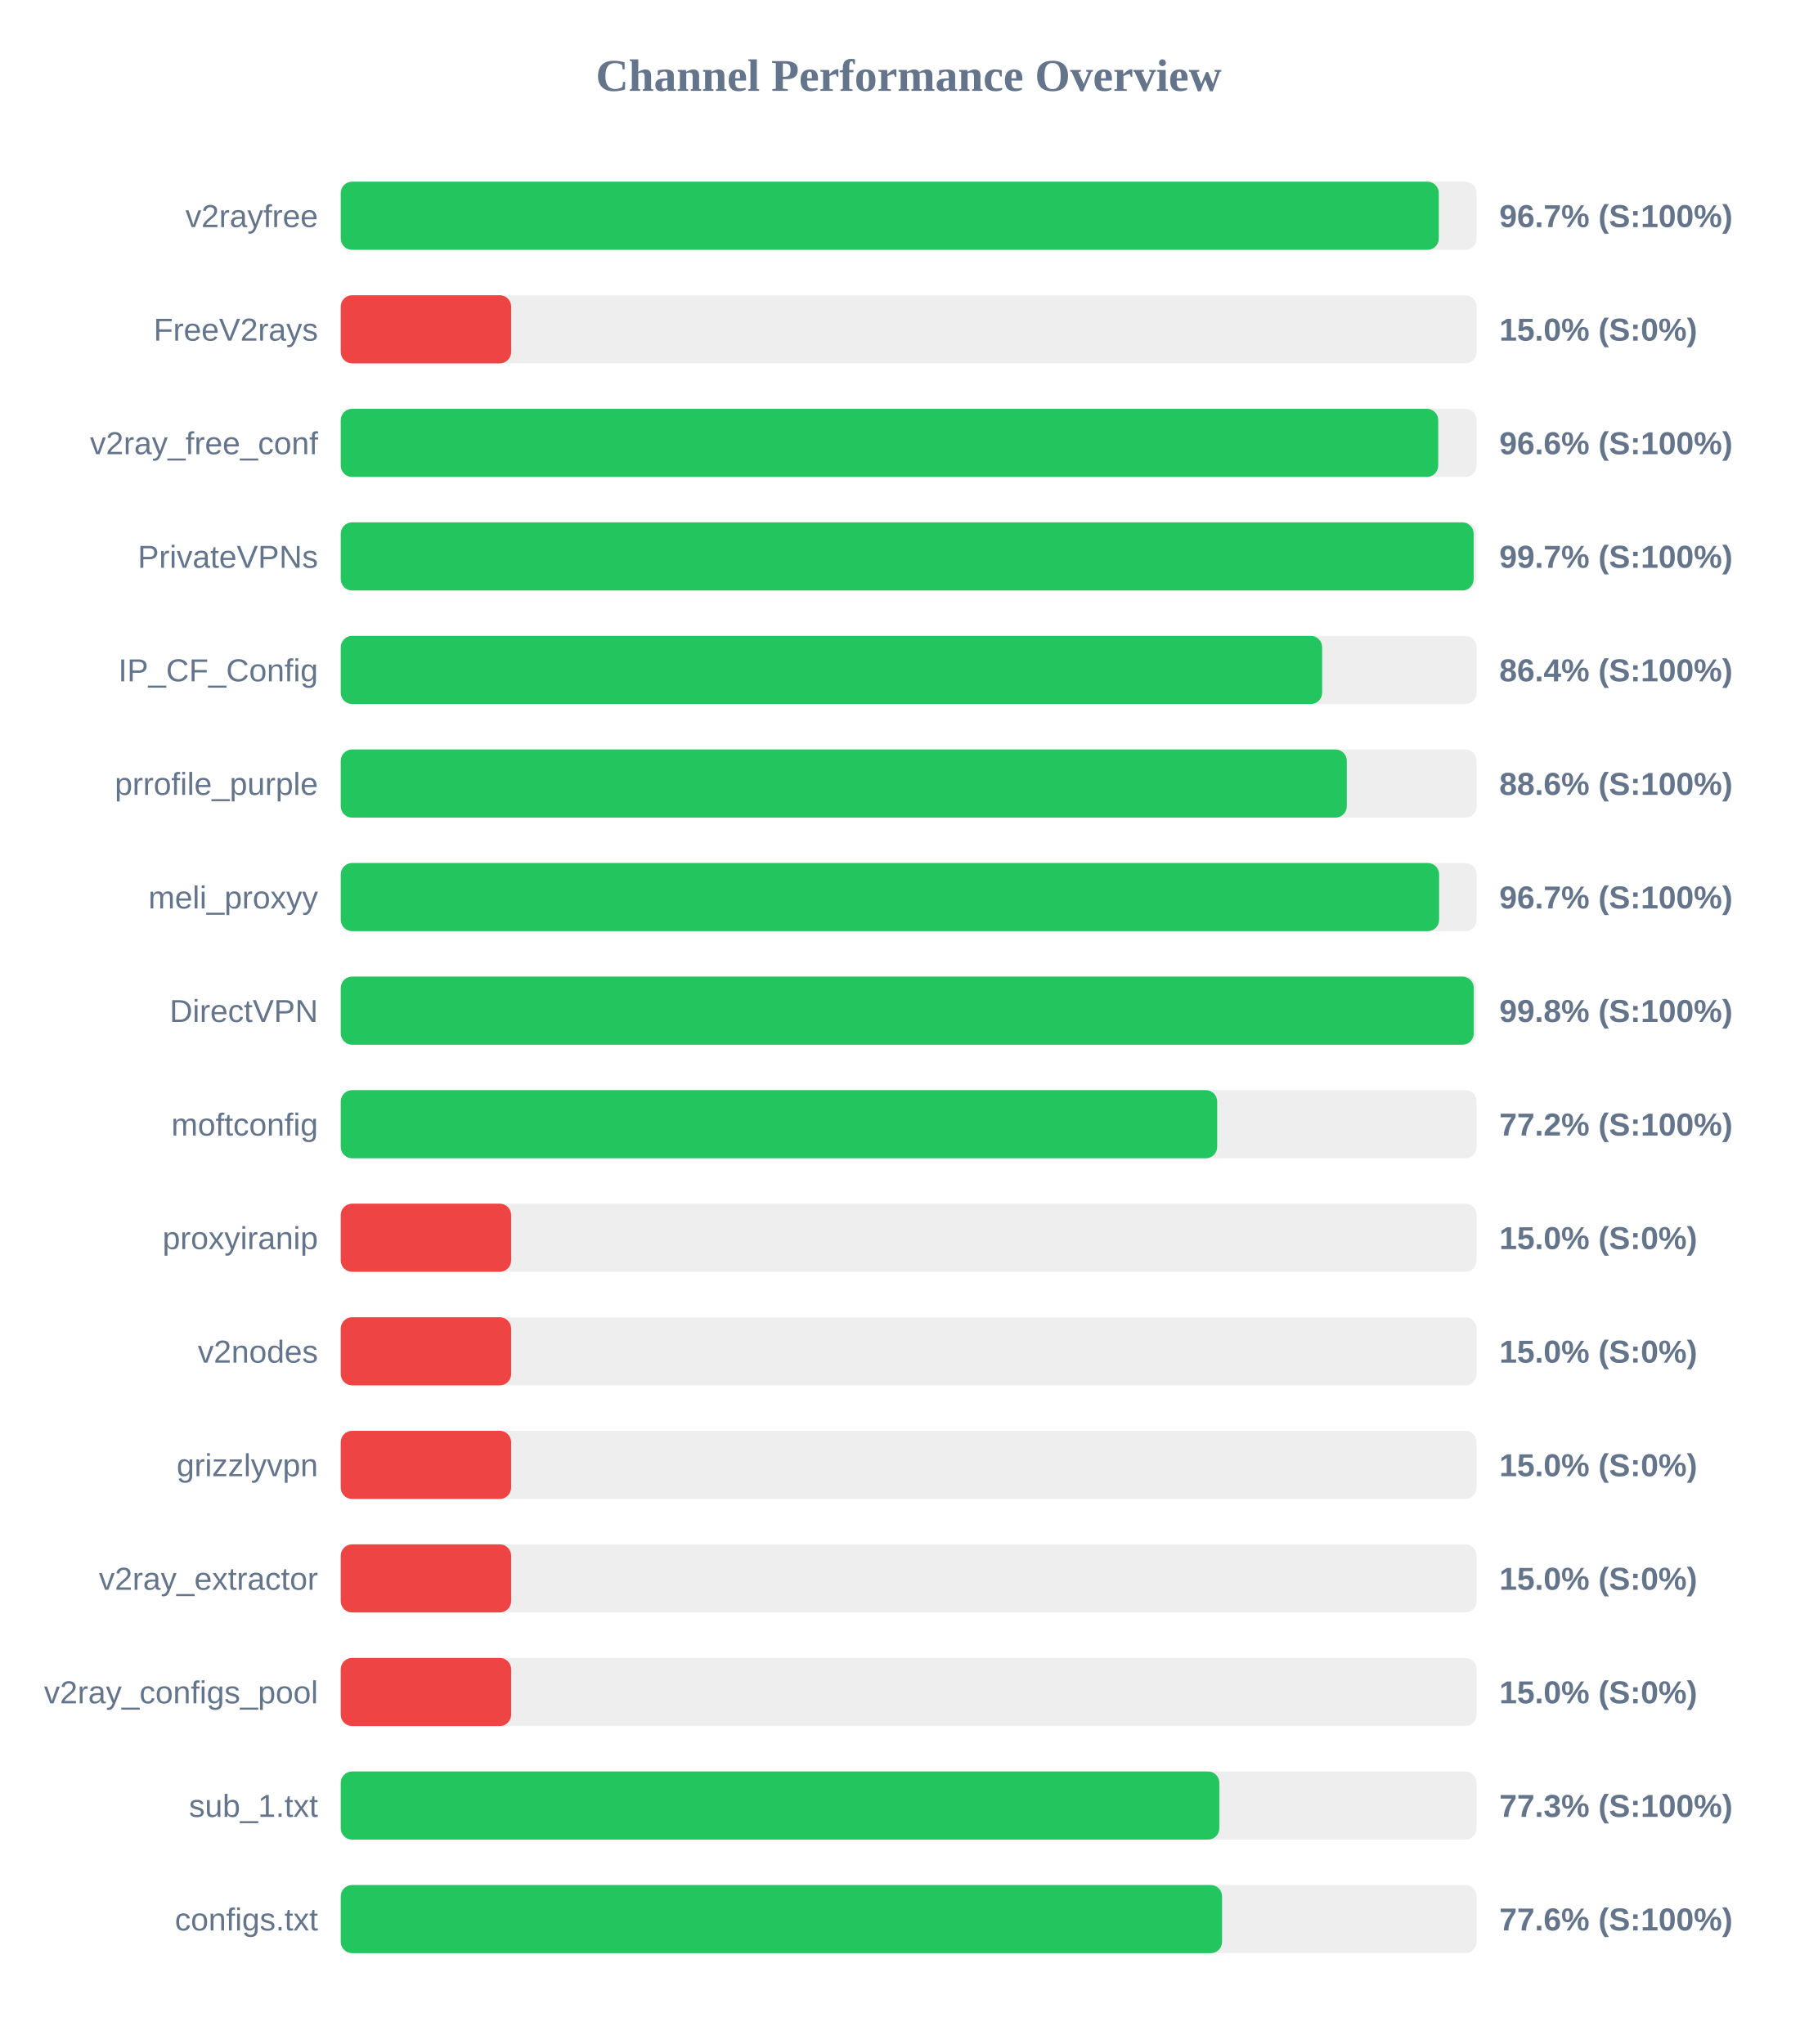
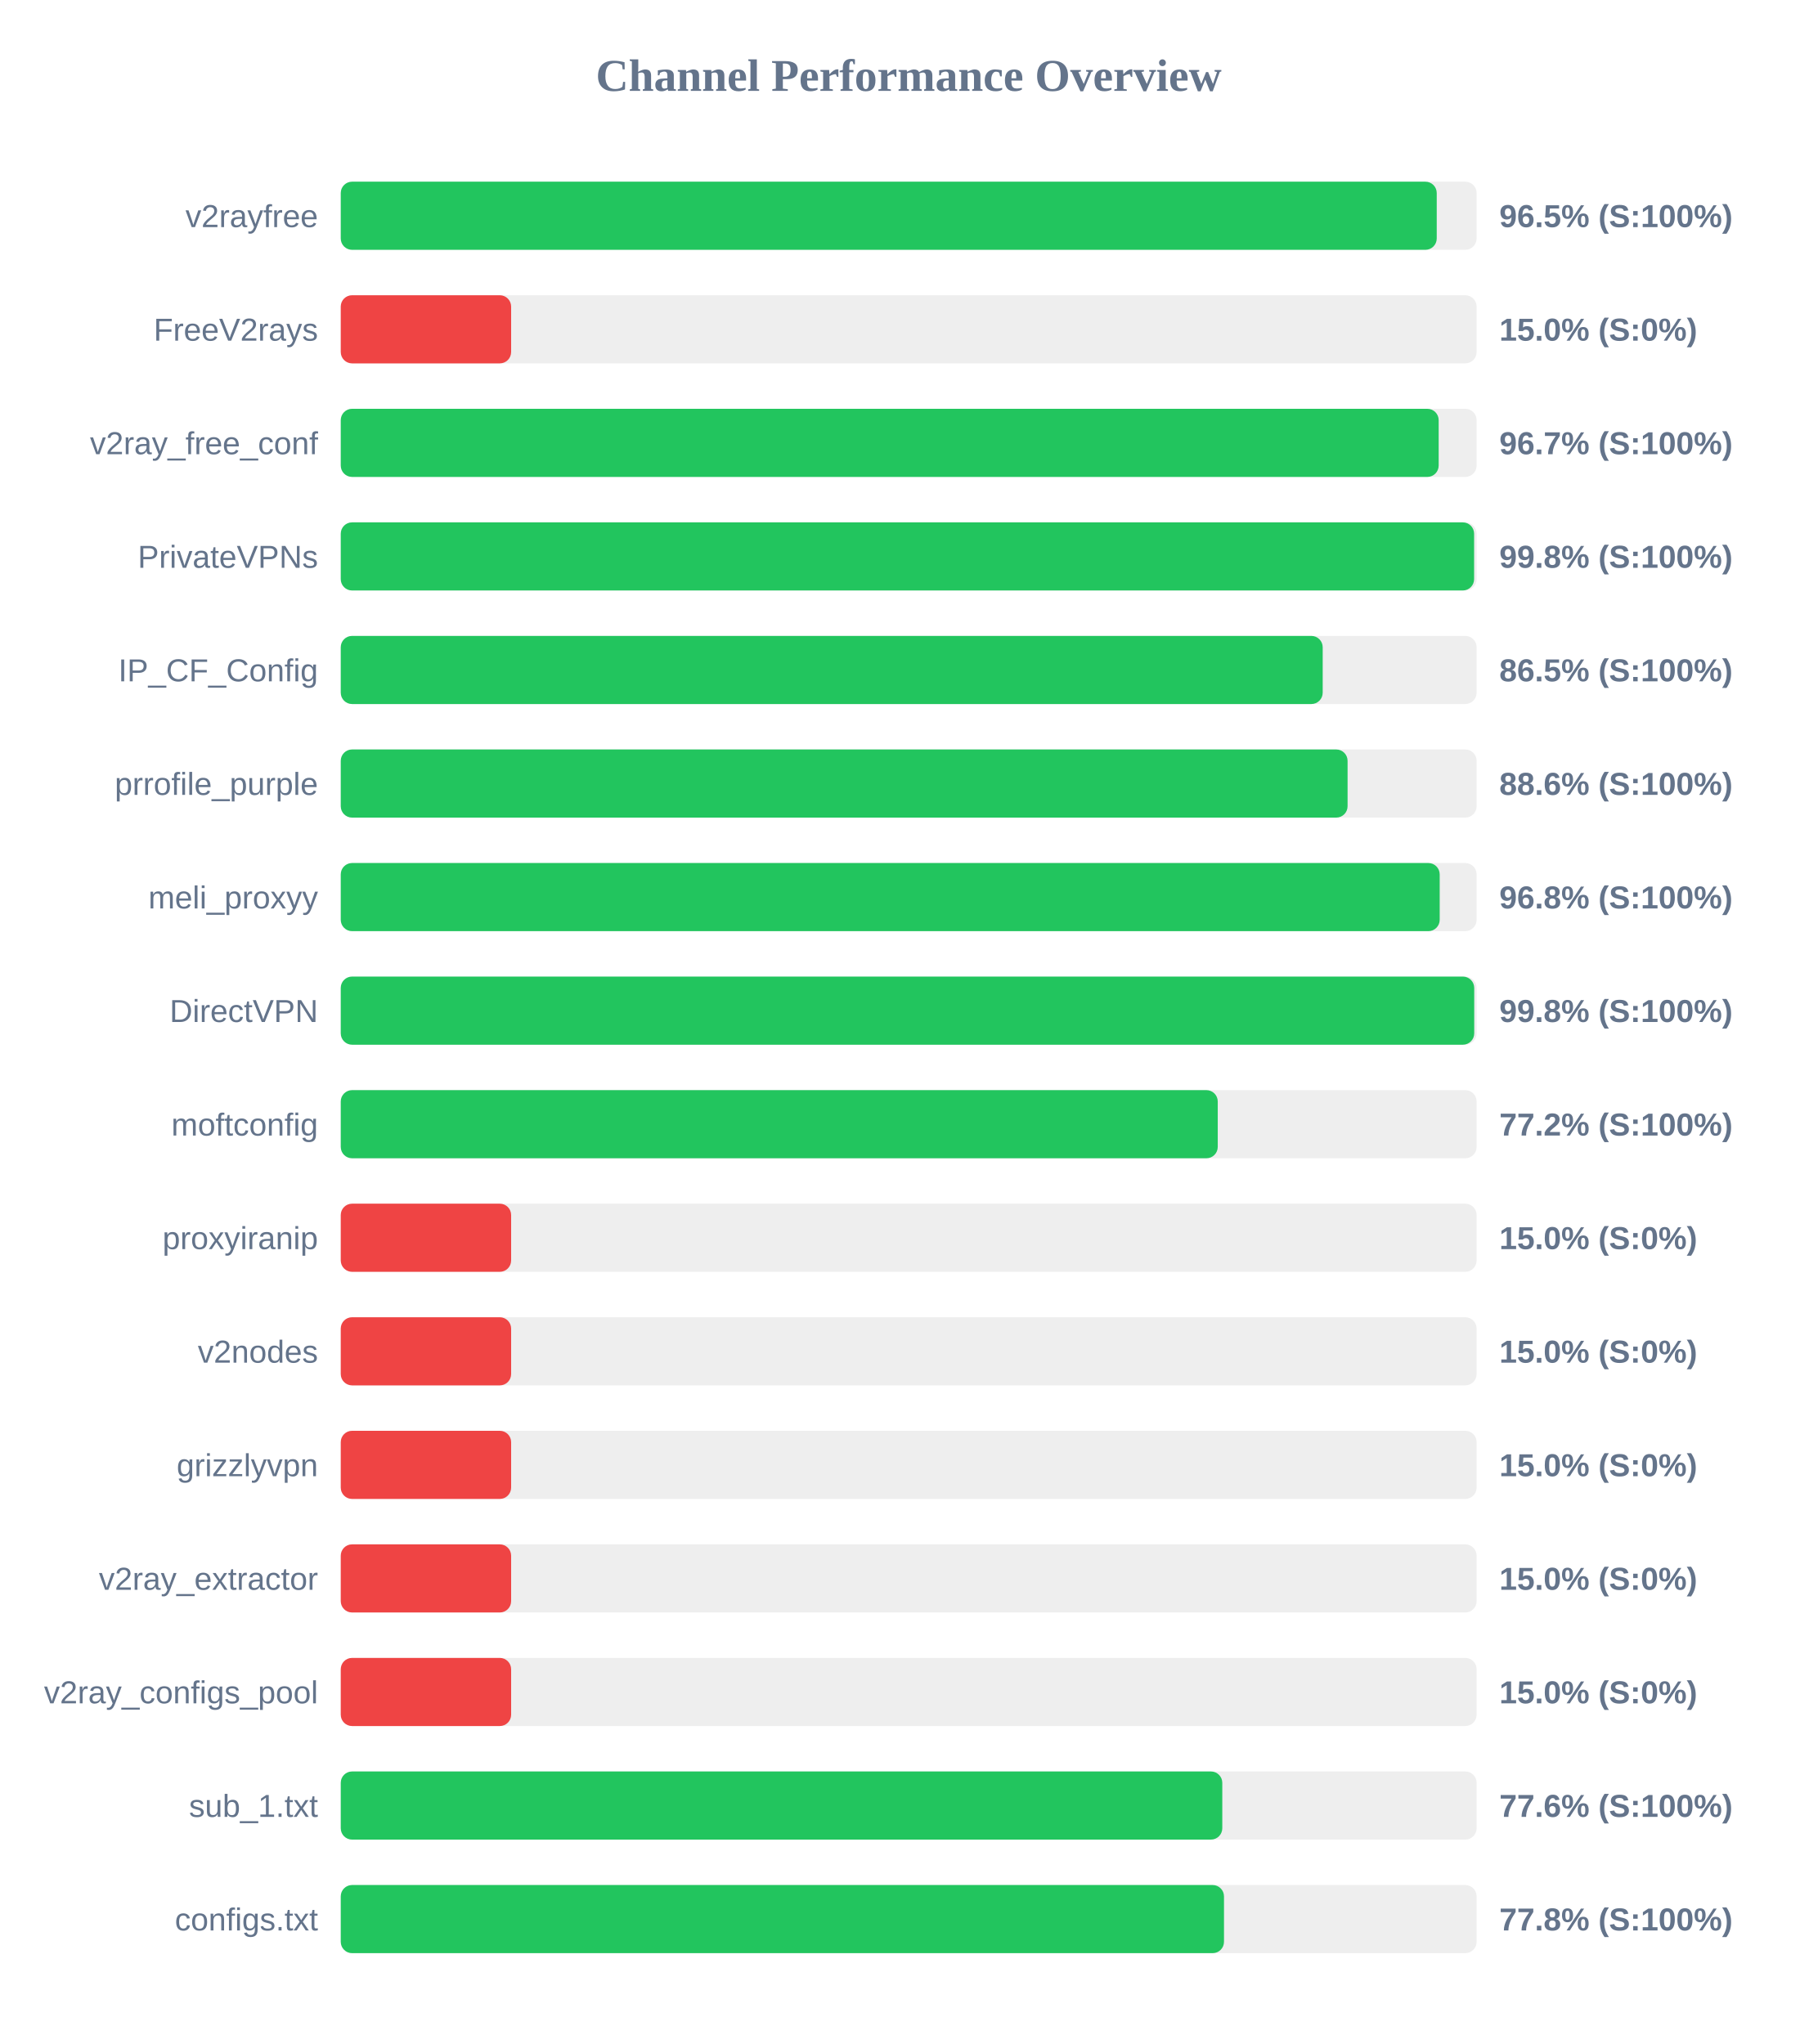
<svg xmlns="http://www.w3.org/2000/svg" width="800" height="900" version="1.1">
  <style>
        .row { font: 14px Arial; fill: #64748b; }
        .score { font: bold 14px Arial; fill: #64748b; }
    </style>
  <text x="400" y="40" text-anchor="middle" font-size="20px" font-weight="bold" fill="#64748b">Channel Performance Overview</text>
  <rect x="150" y="80" width="500" height="30" fill="#eee" rx="5" />
-   <rect x="150" y="80" width="483.35" height="30" fill="#22c55e" rx="5" />
+   <rect x="150" y="80" width="482.45" height="30" fill="#22c55e" rx="5" />
  <text x="140" y="100" text-anchor="end" class="row">v2rayfree</text>
-   <text x="660" y="100" text-anchor="start" class="score">96.7% (S:100%)</text>
+   <text x="660" y="100" text-anchor="start" class="score">96.5% (S:100%)</text>
  <rect x="150" y="130" width="500" height="30" fill="#eee" rx="5" />
  <rect x="150" y="130" width="75.0" height="30" fill="#ef4444" rx="5" />
  <text x="140" y="150" text-anchor="end" class="row">FreeV2rays</text>
  <text x="660" y="150" text-anchor="start" class="score">15.0% (S:0%)</text>
  <rect x="150" y="180" width="500" height="30" fill="#eee" rx="5" />
-   <rect x="150" y="180" width="483.1" height="30" fill="#22c55e" rx="5" />
+   <rect x="150" y="180" width="483.3" height="30" fill="#22c55e" rx="5" />
  <text x="140" y="200" text-anchor="end" class="row">v2ray_free_conf</text>
-   <text x="660" y="200" text-anchor="start" class="score">96.6% (S:100%)</text>
+   <text x="660" y="200" text-anchor="start" class="score">96.7% (S:100%)</text>
  <rect x="150" y="230" width="500" height="30" fill="#eee" rx="5" />
-   <rect x="150" y="230" width="498.7" height="30" fill="#22c55e" rx="5" />
+   <rect x="150" y="230" width="498.9" height="30" fill="#22c55e" rx="5" />
  <text x="140" y="250" text-anchor="end" class="row">PrivateVPNs</text>
-   <text x="660" y="250" text-anchor="start" class="score">99.7% (S:100%)</text>
+   <text x="660" y="250" text-anchor="start" class="score">99.8% (S:100%)</text>
  <rect x="150" y="280" width="500" height="30" fill="#eee" rx="5" />
-   <rect x="150" y="280" width="432.0" height="30" fill="#22c55e" rx="5" />
+   <rect x="150" y="280" width="432.25" height="30" fill="#22c55e" rx="5" />
  <text x="140" y="300" text-anchor="end" class="row">IP_CF_Config</text>
-   <text x="660" y="300" text-anchor="start" class="score">86.4% (S:100%)</text>
+   <text x="660" y="300" text-anchor="start" class="score">86.5% (S:100%)</text>
  <rect x="150" y="330" width="500" height="30" fill="#eee" rx="5" />
-   <rect x="150" y="330" width="442.85" height="30" fill="#22c55e" rx="5" />
+   <rect x="150" y="330" width="443.2" height="30" fill="#22c55e" rx="5" />
  <text x="140" y="350" text-anchor="end" class="row">prrofile_purple</text>
  <text x="660" y="350" text-anchor="start" class="score">88.6% (S:100%)</text>
  <rect x="150" y="380" width="500" height="30" fill="#eee" rx="5" />
-   <rect x="150" y="380" width="483.5" height="30" fill="#22c55e" rx="5" />
+   <rect x="150" y="380" width="483.75" height="30" fill="#22c55e" rx="5" />
  <text x="140" y="400" text-anchor="end" class="row">meli_proxyy</text>
-   <text x="660" y="400" text-anchor="start" class="score">96.7% (S:100%)</text>
+   <text x="660" y="400" text-anchor="start" class="score">96.8% (S:100%)</text>
  <rect x="150" y="430" width="500" height="30" fill="#eee" rx="5" />
-   <rect x="150" y="430" width="498.75" height="30" fill="#22c55e" rx="5" />
+   <rect x="150" y="430" width="498.95" height="30" fill="#22c55e" rx="5" />
  <text x="140" y="450" text-anchor="end" class="row">DirectVPN</text>
  <text x="660" y="450" text-anchor="start" class="score">99.8% (S:100%)</text>
  <rect x="150" y="480" width="500" height="30" fill="#eee" rx="5" />
-   <rect x="150" y="480" width="385.8" height="30" fill="#22c55e" rx="5" />
+   <rect x="150" y="480" width="386.05" height="30" fill="#22c55e" rx="5" />
  <text x="140" y="500" text-anchor="end" class="row">moftconfig</text>
  <text x="660" y="500" text-anchor="start" class="score">77.2% (S:100%)</text>
  <rect x="150" y="530" width="500" height="30" fill="#eee" rx="5" />
  <rect x="150" y="530" width="75.0" height="30" fill="#ef4444" rx="5" />
  <text x="140" y="550" text-anchor="end" class="row">proxyiranip</text>
  <text x="660" y="550" text-anchor="start" class="score">15.0% (S:0%)</text>
  <rect x="150" y="580" width="500" height="30" fill="#eee" rx="5" />
  <rect x="150" y="580" width="75.0" height="30" fill="#ef4444" rx="5" />
  <text x="140" y="600" text-anchor="end" class="row">v2nodes</text>
  <text x="660" y="600" text-anchor="start" class="score">15.0% (S:0%)</text>
  <rect x="150" y="630" width="500" height="30" fill="#eee" rx="5" />
  <rect x="150" y="630" width="75.0" height="30" fill="#ef4444" rx="5" />
  <text x="140" y="650" text-anchor="end" class="row">grizzlyvpn</text>
  <text x="660" y="650" text-anchor="start" class="score">15.0% (S:0%)</text>
  <rect x="150" y="680" width="500" height="30" fill="#eee" rx="5" />
  <rect x="150" y="680" width="75.0" height="30" fill="#ef4444" rx="5" />
  <text x="140" y="700" text-anchor="end" class="row">v2ray_extractor</text>
  <text x="660" y="700" text-anchor="start" class="score">15.0% (S:0%)</text>
  <rect x="150" y="730" width="500" height="30" fill="#eee" rx="5" />
  <rect x="150" y="730" width="75.0" height="30" fill="#ef4444" rx="5" />
  <text x="140" y="750" text-anchor="end" class="row">v2ray_configs_pool</text>
  <text x="660" y="750" text-anchor="start" class="score">15.0% (S:0%)</text>
  <rect x="150" y="780" width="500" height="30" fill="#eee" rx="5" />
-   <rect x="150" y="780" width="386.75" height="30" fill="#22c55e" rx="5" />
+   <rect x="150" y="780" width="388.05" height="30" fill="#22c55e" rx="5" />
  <text x="140" y="800" text-anchor="end" class="row">sub_1.txt</text>
-   <text x="660" y="800" text-anchor="start" class="score">77.3% (S:100%)</text>
+   <text x="660" y="800" text-anchor="start" class="score">77.6% (S:100%)</text>
  <rect x="150" y="830" width="500" height="30" fill="#eee" rx="5" />
-   <rect x="150" y="830" width="387.95" height="30" fill="#22c55e" rx="5" />
+   <rect x="150" y="830" width="388.8" height="30" fill="#22c55e" rx="5" />
  <text x="140" y="850" text-anchor="end" class="row">configs.txt</text>
-   <text x="660" y="850" text-anchor="start" class="score">77.6% (S:100%)</text>
+   <text x="660" y="850" text-anchor="start" class="score">77.8% (S:100%)</text>
</svg>
